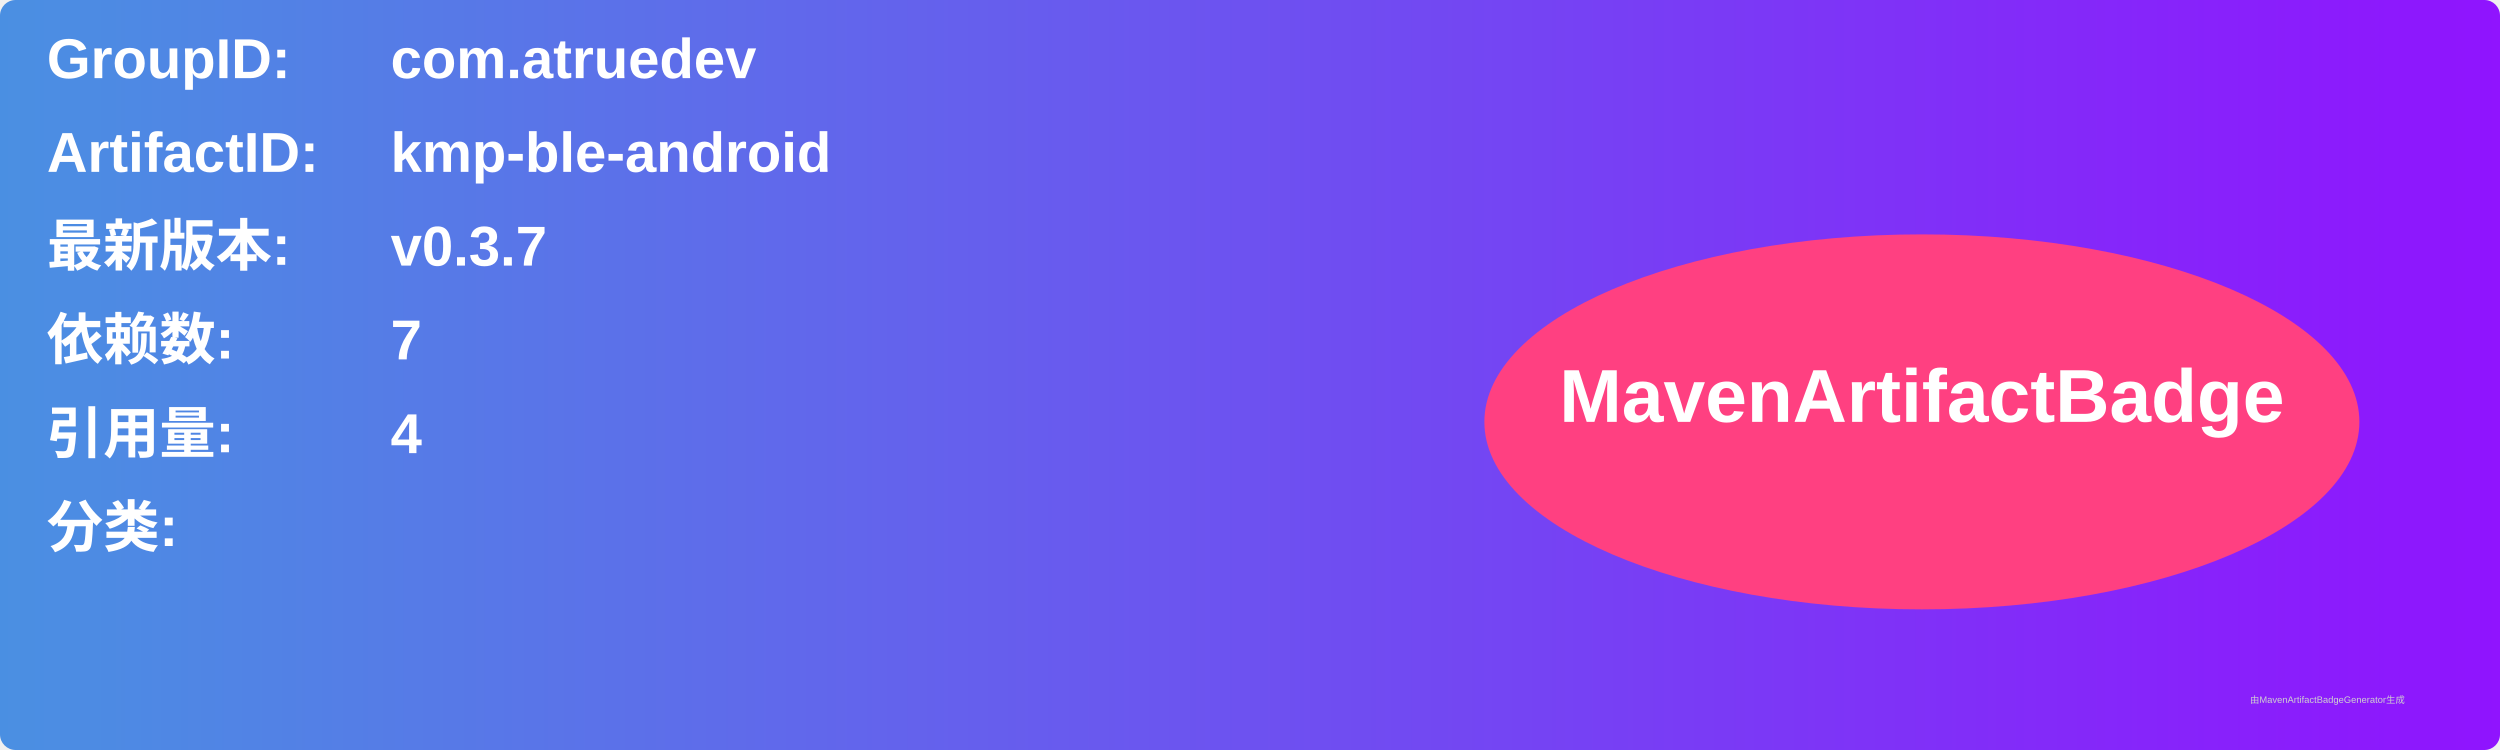
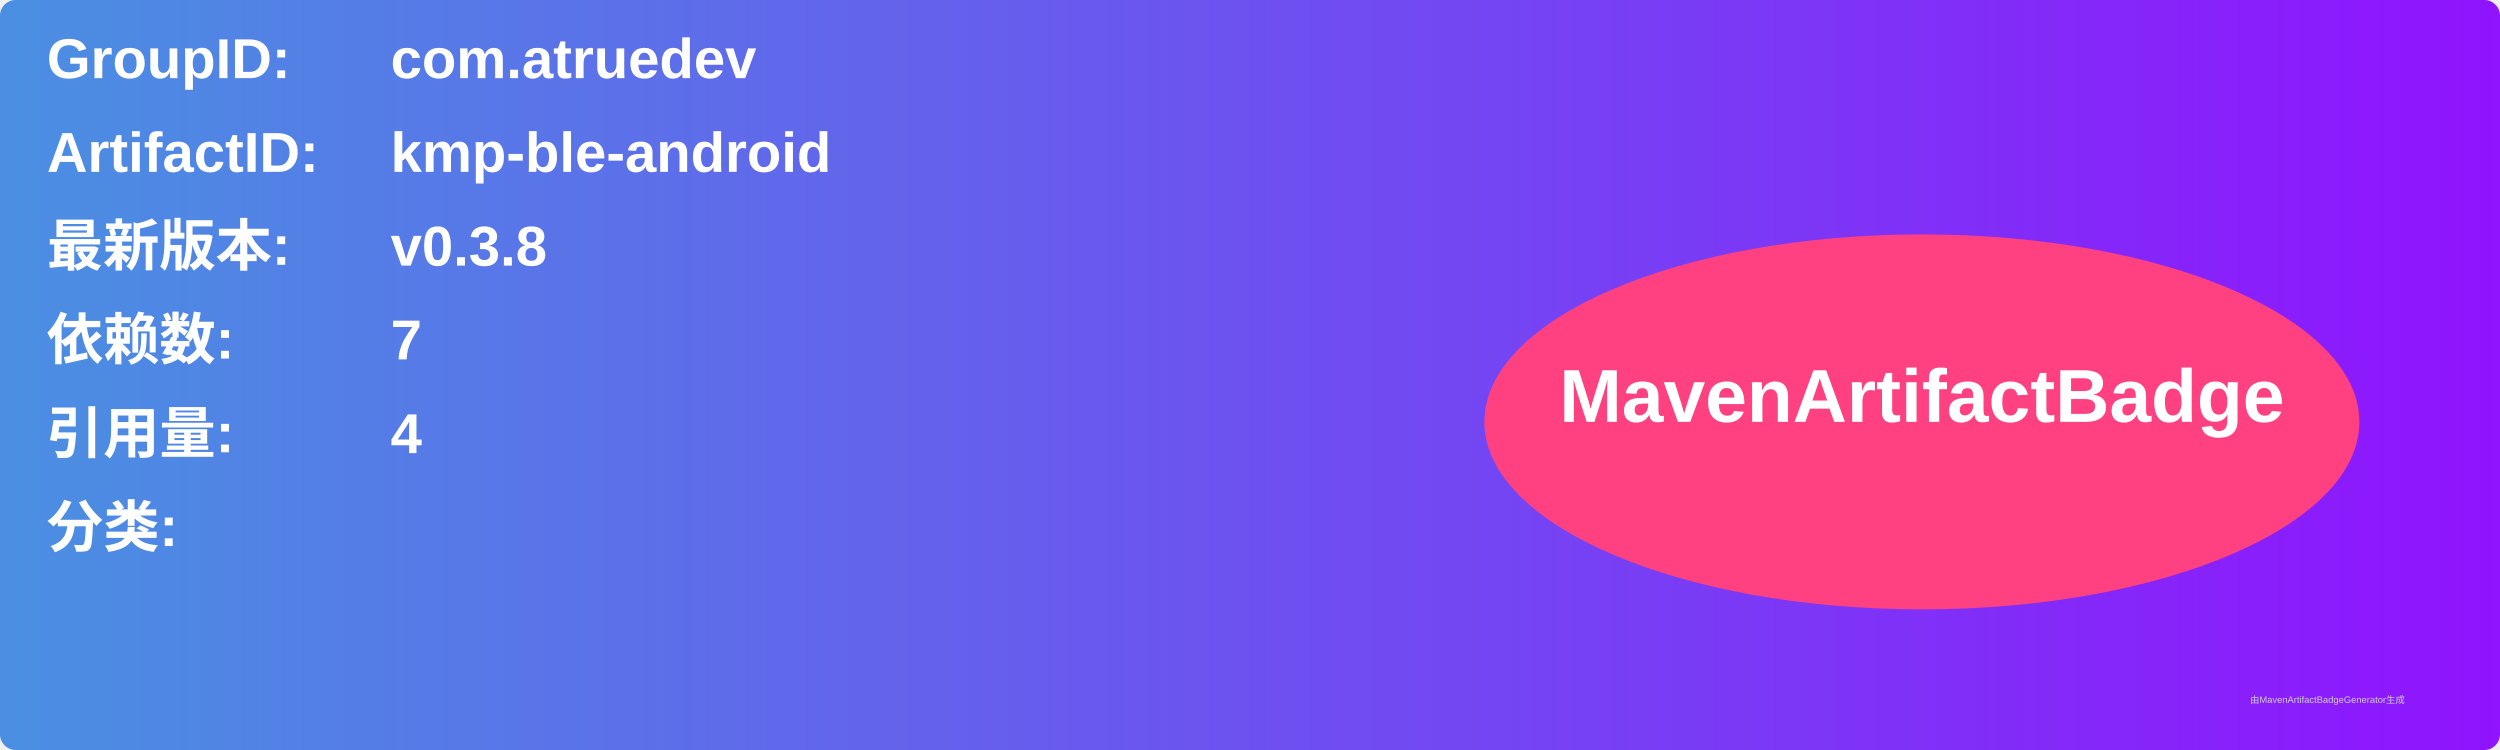
<svg xmlns="http://www.w3.org/2000/svg" width="800" height="240" viewBox="0 0 800 240">
  <linearGradient id="grad" x1="0%" y1="0%" x2="100%" y2="0%">
    <stop offset="0%" stop-color="#4a90e2" />
    <stop offset="100%" stop-color="#9013fe" />
  </linearGradient>
  <rect width="100%" height="100%" rx="5" ry="5" fill="url(#grad)" />
  <g transform="translate(15, 15)">
    <text x="0" y="10" font-family="Arial" font-size="18" fill="white" font-weight="bold" width="260">GroupID:</text>
    <text x="110" y="10" font-family="Arial" font-size="18" fill="white" font-weight="bold" width="460">com.atruedev</text>
    <text x="0" y="40" font-family="Arial" font-size="18" fill="white" font-weight="bold" width="260">ArtifactID:</text>
    <text x="110" y="40" font-family="Arial" font-size="18" fill="white" font-weight="bold" width="460">kmp-ble-android</text>
    <text x="0" y="70" font-family="Arial" font-size="18" fill="white" font-weight="bold">最新版本:</text>
    <text x="110" y="70" font-family="Arial" font-size="18" fill="white" font-weight="bold">
-       <tspan font-weight="bold">v0.3.7</tspan>
+       <tspan font-weight="bold">v0.3.8</tspan>
    </text>
    <text x="0" y="100" font-family="Arial" font-size="18" fill="white" font-weight="bold">依赖数: </text>
    <text x="110" y="100" font-family="Arial" font-size="18" fill="white">
      <tspan font-weight="bold">7</tspan>
    </text>
    <text x="0" y="130" font-family="Arial" font-size="18" fill="white" font-weight="bold">引用量: </text>
    <text x="110" y="130" font-family="Arial" font-size="18" fill="white">
      <tspan font-weight="bold">4</tspan>
    </text>
    <text x="0" y="160" font-family="Arial" font-size="18" fill="white" font-weight="bold">分类:</text>
    <text x="10" y="190" font-family="Arial" font-size="10" fill="white">
      <tspan font-weight="bold" />
    </text>
    <ellipse cx="600" cy="120" rx="140" ry="60" fill="#ff4081" />
    <text x="600" y="120" text-anchor="middle" font-family="Arial" font-size="24" fill="white" font-weight="bold">MavenArtifactBadge</text>
  </g>
  <text x="720" y="225" font-family="Arial" font-size="3" fill="#d0d0d0">由MavenArtifactBadgeGenerator生成</text>
</svg>
